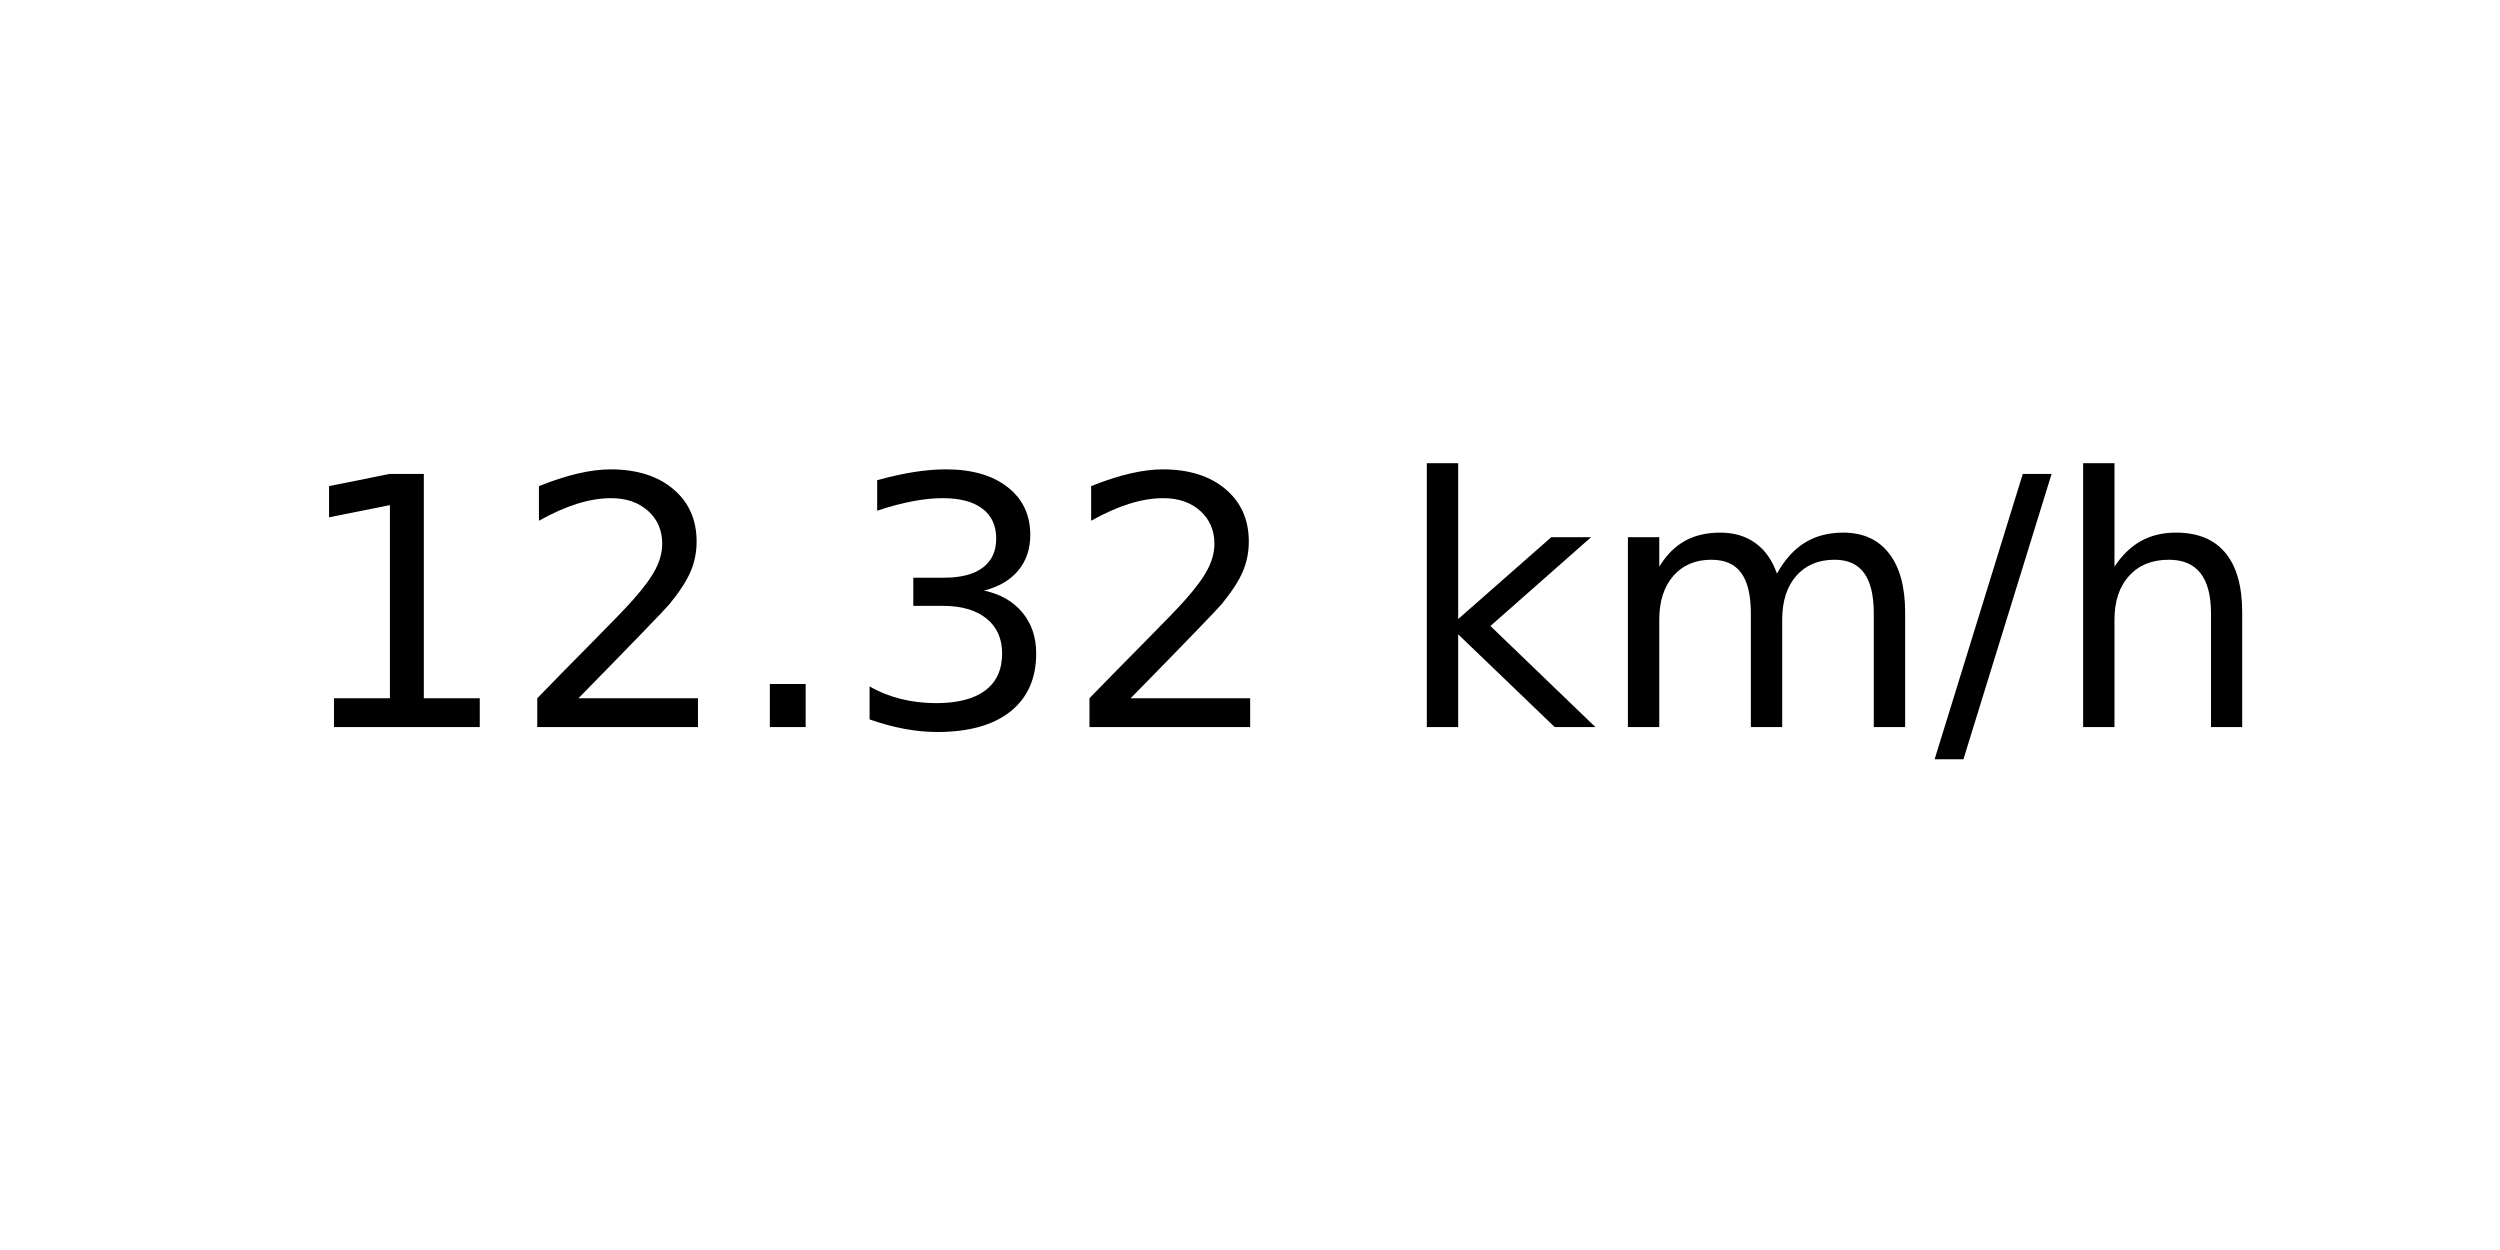
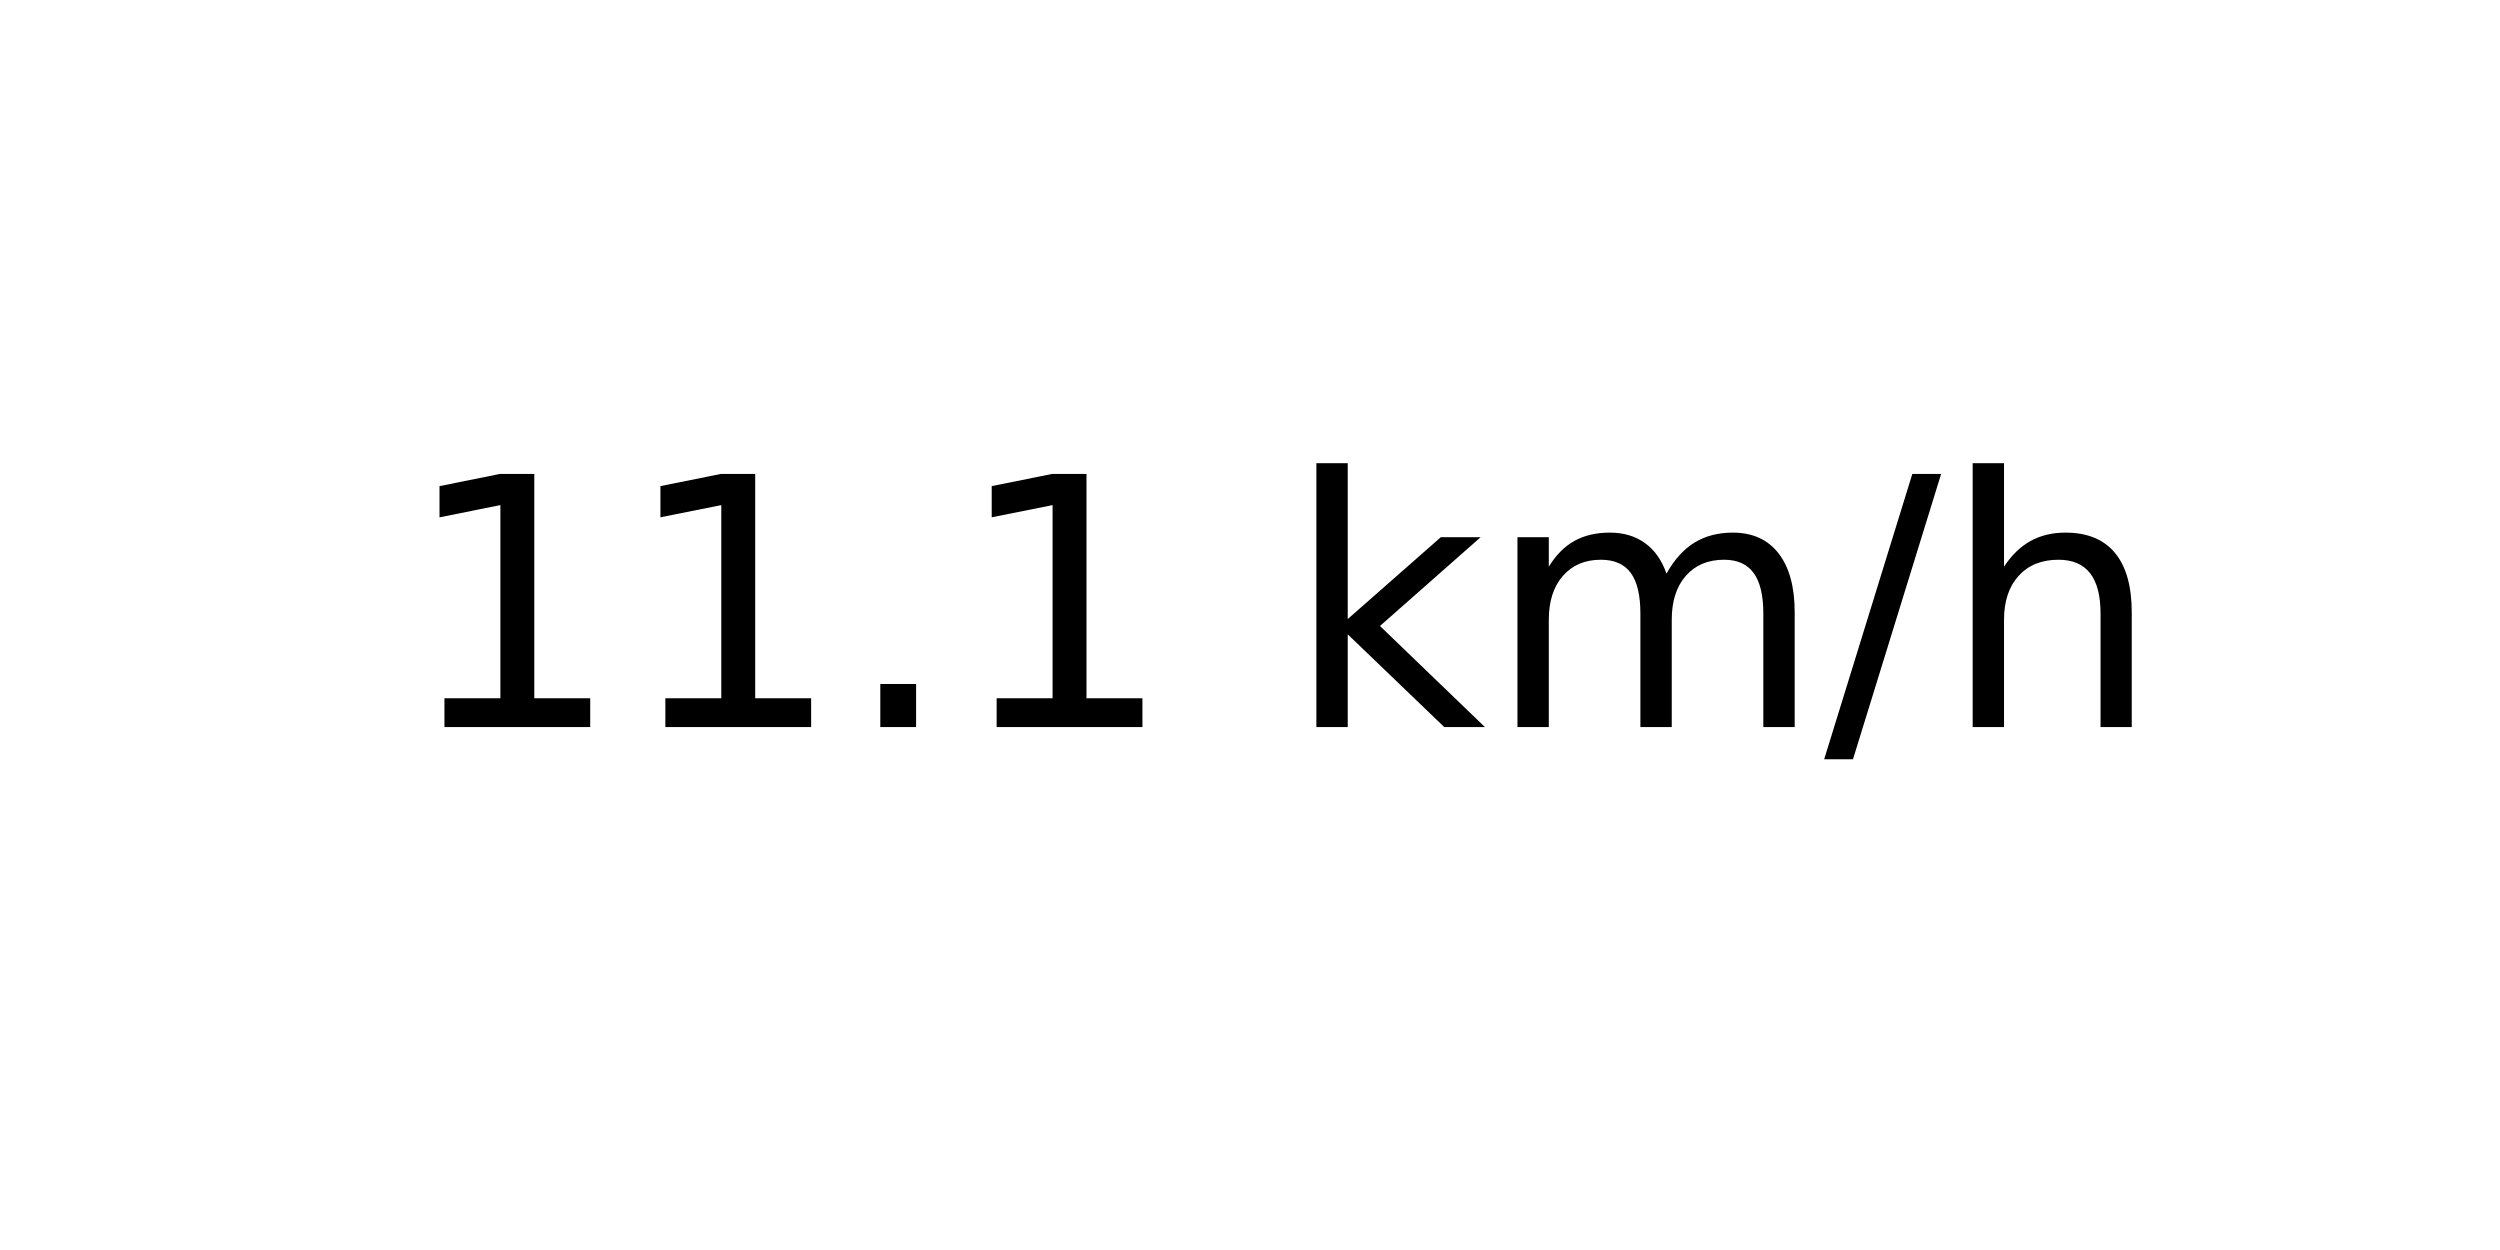
<svg xmlns="http://www.w3.org/2000/svg" xmlns:xlink="http://www.w3.org/1999/xlink" width="72pt" height="36pt" viewBox="0 0 72 36" version="1.1">
  <defs>
    <style type="text/css">*{stroke-linejoin: round; stroke-linecap: butt}</style>
  </defs>
  <g id="figure_1">
    <g id="axes_1">
      <g id="text_1">
-         <g transform="translate(8.378125 20.93937) scale(0.1 -0.1)">
+         <g transform="translate(11.55937 20.93937) scale(0.1 -0.1)">
          <defs>
            <path id="DejaVuSans-31" d="M 794 531  L 1825 531  L 1825 4091  L 703 3866  L 703 4441  L 1819 4666  L 2450 4666  L 2450 531  L 3481 531  L 3481 0  L 794 0  L 794 531  z " transform="scale(0.015625)" />
-             <path id="DejaVuSans-32" d="M 1228 531  L 3431 531  L 3431 0  L 469 0  L 469 531  Q 828 903 1448 1529  Q 2069 2156 2228 2338  Q 2531 2678 2651 2914  Q 2772 3150 2772 3378  Q 2772 3750 2511 3984  Q 2250 4219 1831 4219  Q 1534 4219 1204 4116  Q 875 4013 500 3803  L 500 4441  Q 881 4594 1212 4672  Q 1544 4750 1819 4750  Q 2544 4750 2975 4387  Q 3406 4025 3406 3419  Q 3406 3131 3298 2873  Q 3191 2616 2906 2266  Q 2828 2175 2409 1742  Q 1991 1309 1228 531  z " transform="scale(0.015625)" />
            <path id="DejaVuSans-2e" d="M 684 794  L 1344 794  L 1344 0  L 684 0  L 684 794  z " transform="scale(0.015625)" />
-             <path id="DejaVuSans-33" d="M 2597 2516  Q 3050 2419 3304 2112  Q 3559 1806 3559 1356  Q 3559 666 3084 287  Q 2609 -91 1734 -91  Q 1441 -91 1130 -33  Q 819 25 488 141  L 488 750  Q 750 597 1062 519  Q 1375 441 1716 441  Q 2309 441 2620 675  Q 2931 909 2931 1356  Q 2931 1769 2642 2001  Q 2353 2234 1838 2234  L 1294 2234  L 1294 2753  L 1863 2753  Q 2328 2753 2575 2939  Q 2822 3125 2822 3475  Q 2822 3834 2567 4026  Q 2313 4219 1838 4219  Q 1578 4219 1281 4162  Q 984 4106 628 3988  L 628 4550  Q 988 4650 1302 4700  Q 1616 4750 1894 4750  Q 2613 4750 3031 4423  Q 3450 4097 3450 3541  Q 3450 3153 3228 2886  Q 3006 2619 2597 2516  z " transform="scale(0.015625)" />
            <path id="DejaVuSans-20" transform="scale(0.015625)" />
            <path id="DejaVuSans-6b" d="M 581 4863  L 1159 4863  L 1159 1991  L 2875 3500  L 3609 3500  L 1753 1863  L 3688 0  L 2938 0  L 1159 1709  L 1159 0  L 581 0  L 581 4863  z " transform="scale(0.015625)" />
            <path id="DejaVuSans-6d" d="M 3328 2828  Q 3544 3216 3844 3400  Q 4144 3584 4550 3584  Q 5097 3584 5394 3201  Q 5691 2819 5691 2113  L 5691 0  L 5113 0  L 5113 2094  Q 5113 2597 4934 2840  Q 4756 3084 4391 3084  Q 3944 3084 3684 2787  Q 3425 2491 3425 1978  L 3425 0  L 2847 0  L 2847 2094  Q 2847 2600 2669 2842  Q 2491 3084 2119 3084  Q 1678 3084 1418 2786  Q 1159 2488 1159 1978  L 1159 0  L 581 0  L 581 3500  L 1159 3500  L 1159 2956  Q 1356 3278 1631 3431  Q 1906 3584 2284 3584  Q 2666 3584 2933 3390  Q 3200 3197 3328 2828  z " transform="scale(0.015625)" />
            <path id="DejaVuSans-2f" d="M 1625 4666  L 2156 4666  L 531 -594  L 0 -594  L 1625 4666  z " transform="scale(0.015625)" />
            <path id="DejaVuSans-68" d="M 3513 2113  L 3513 0  L 2938 0  L 2938 2094  Q 2938 2591 2744 2837  Q 2550 3084 2163 3084  Q 1697 3084 1428 2787  Q 1159 2491 1159 1978  L 1159 0  L 581 0  L 581 4863  L 1159 4863  L 1159 2956  Q 1366 3272 1645 3428  Q 1925 3584 2291 3584  Q 2894 3584 3203 3211  Q 3513 2838 3513 2113  z " transform="scale(0.015625)" />
          </defs>
          <use xlink:href="#DejaVuSans-31" />
-           <use xlink:href="#DejaVuSans-32" x="63.623" />
+           <use xlink:href="#DejaVuSans-31" x="63.623" />
          <use xlink:href="#DejaVuSans-2e" x="127.246" />
-           <use xlink:href="#DejaVuSans-33" x="159.033" />
-           <use xlink:href="#DejaVuSans-32" x="222.656" />
-           <use xlink:href="#DejaVuSans-20" x="286.279" />
-           <use xlink:href="#DejaVuSans-6b" x="318.066" />
-           <use xlink:href="#DejaVuSans-6d" x="375.977" />
-           <use xlink:href="#DejaVuSans-2f" x="473.389" />
-           <use xlink:href="#DejaVuSans-68" x="507.08" />
+           <use xlink:href="#DejaVuSans-31" x="159.033" />
+           <use xlink:href="#DejaVuSans-20" x="222.656" />
+           <use xlink:href="#DejaVuSans-6b" x="254.443" />
+           <use xlink:href="#DejaVuSans-6d" x="312.354" />
+           <use xlink:href="#DejaVuSans-2f" x="409.766" />
+           <use xlink:href="#DejaVuSans-68" x="443.457" />
        </g>
      </g>
    </g>
  </g>
</svg>
